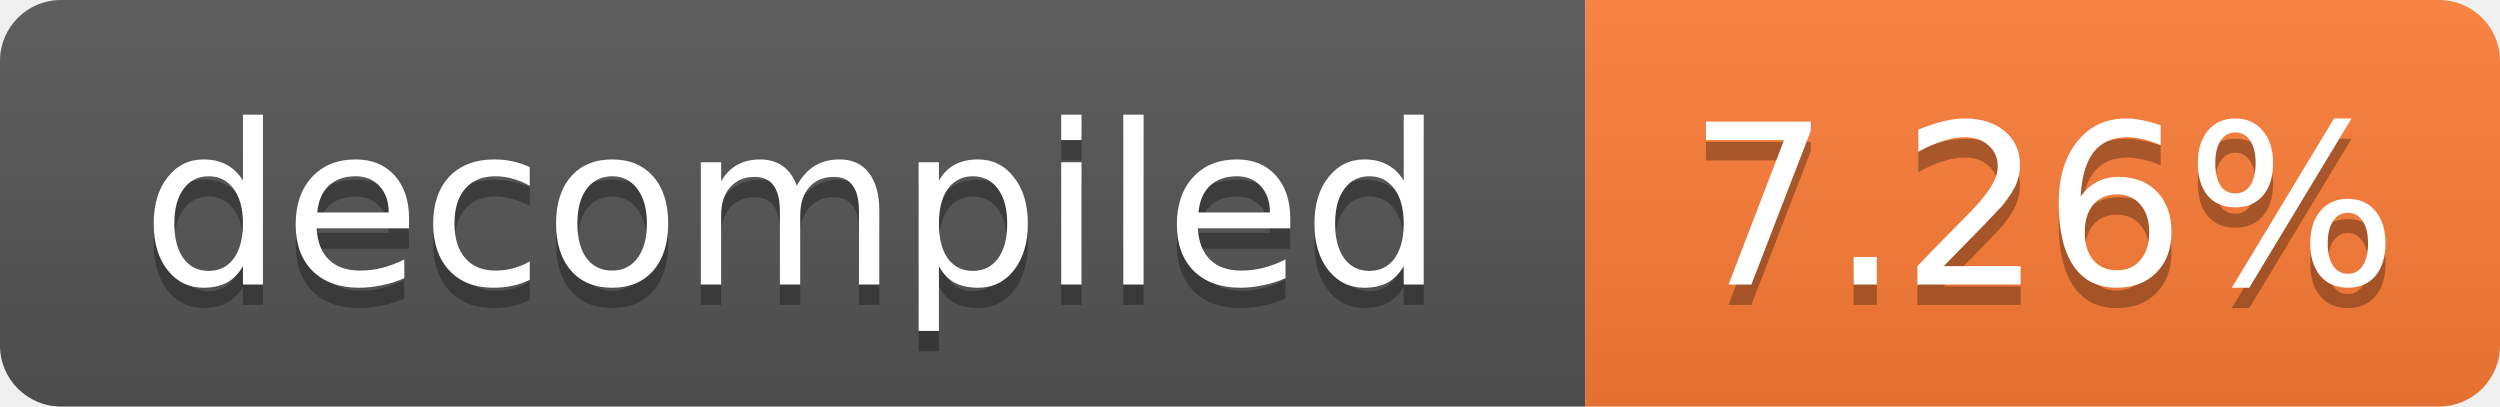
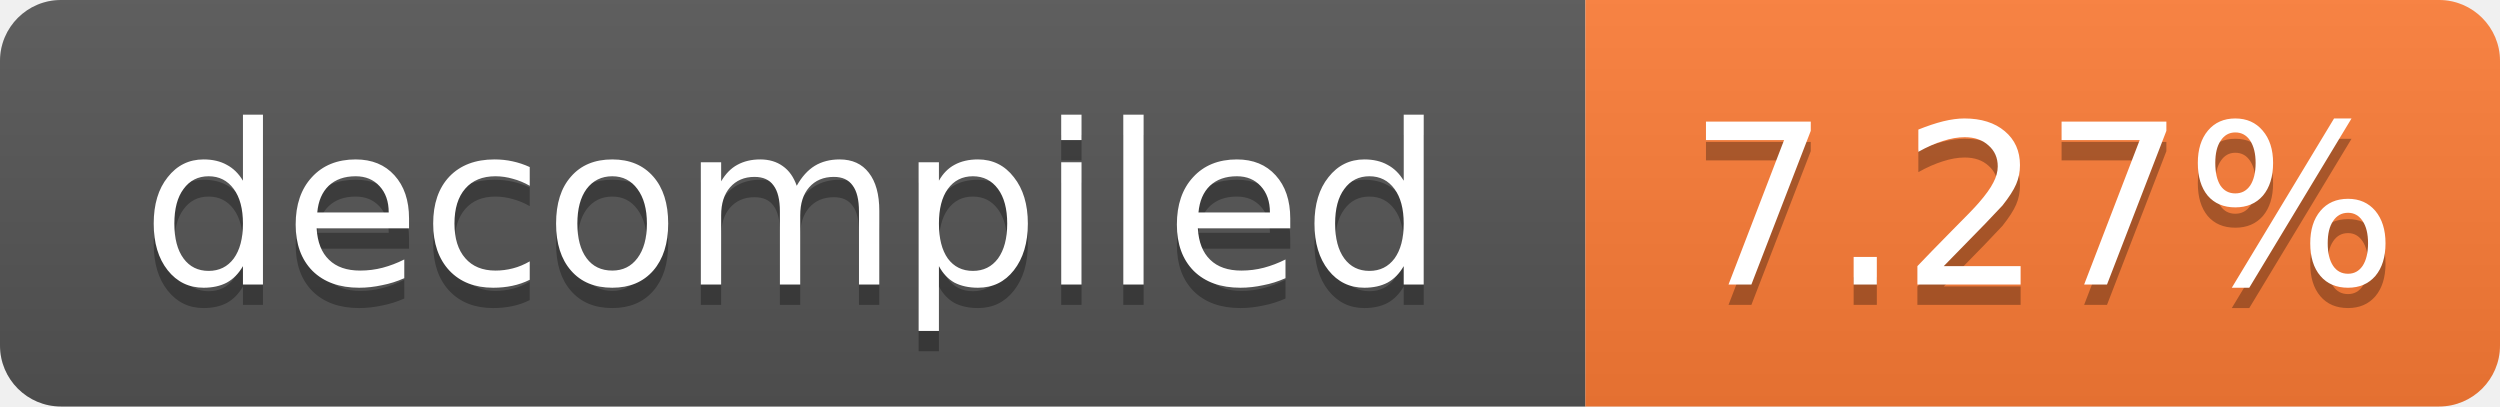
- <svg xmlns="http://www.w3.org/2000/svg" width="123" height="20" role="img" aria-label="decompiled: 7.26%">
+ <svg xmlns="http://www.w3.org/2000/svg" width="123" height="20" role="img" aria-label="decompiled: 7.27%">
  <linearGradient id="s" x2="0" y2="100%">
    <stop offset="0" stop-color="#bbb" stop-opacity=".1" />
    <stop offset="1" stop-opacity=".1" />
  </linearGradient>
  <clipPath id="r">
    <rect width="123" height="20" rx="3" fill="#fff" />
  </clipPath>
  <g clip-path="url(#r)">
    <rect width="78" height="20" fill="#555" />
    <rect x="78" width="45" height="20" fill="#fe7d37" />
    <rect width="123" height="20" fill="url(#s)" />
  </g>
  <g fill="#fff" text-anchor="middle" font-family="Verdana,Geneva,DejaVu Sans,sans-serif" font-size="11">
    <text x="39.0" y="15" fill="#010101" fill-opacity=".3">decompiled</text>
    <text x="39.0" y="14">decompiled</text>
-     <text x="100.5" y="15" fill="#010101" fill-opacity=".3">7.26%</text>
-     <text x="100.5" y="14">7.26%</text>
+     <text x="100.5" y="15" fill="#010101" fill-opacity=".3">7.27%</text>
+     <text x="100.5" y="14">7.27%</text>
  </g>
</svg>
